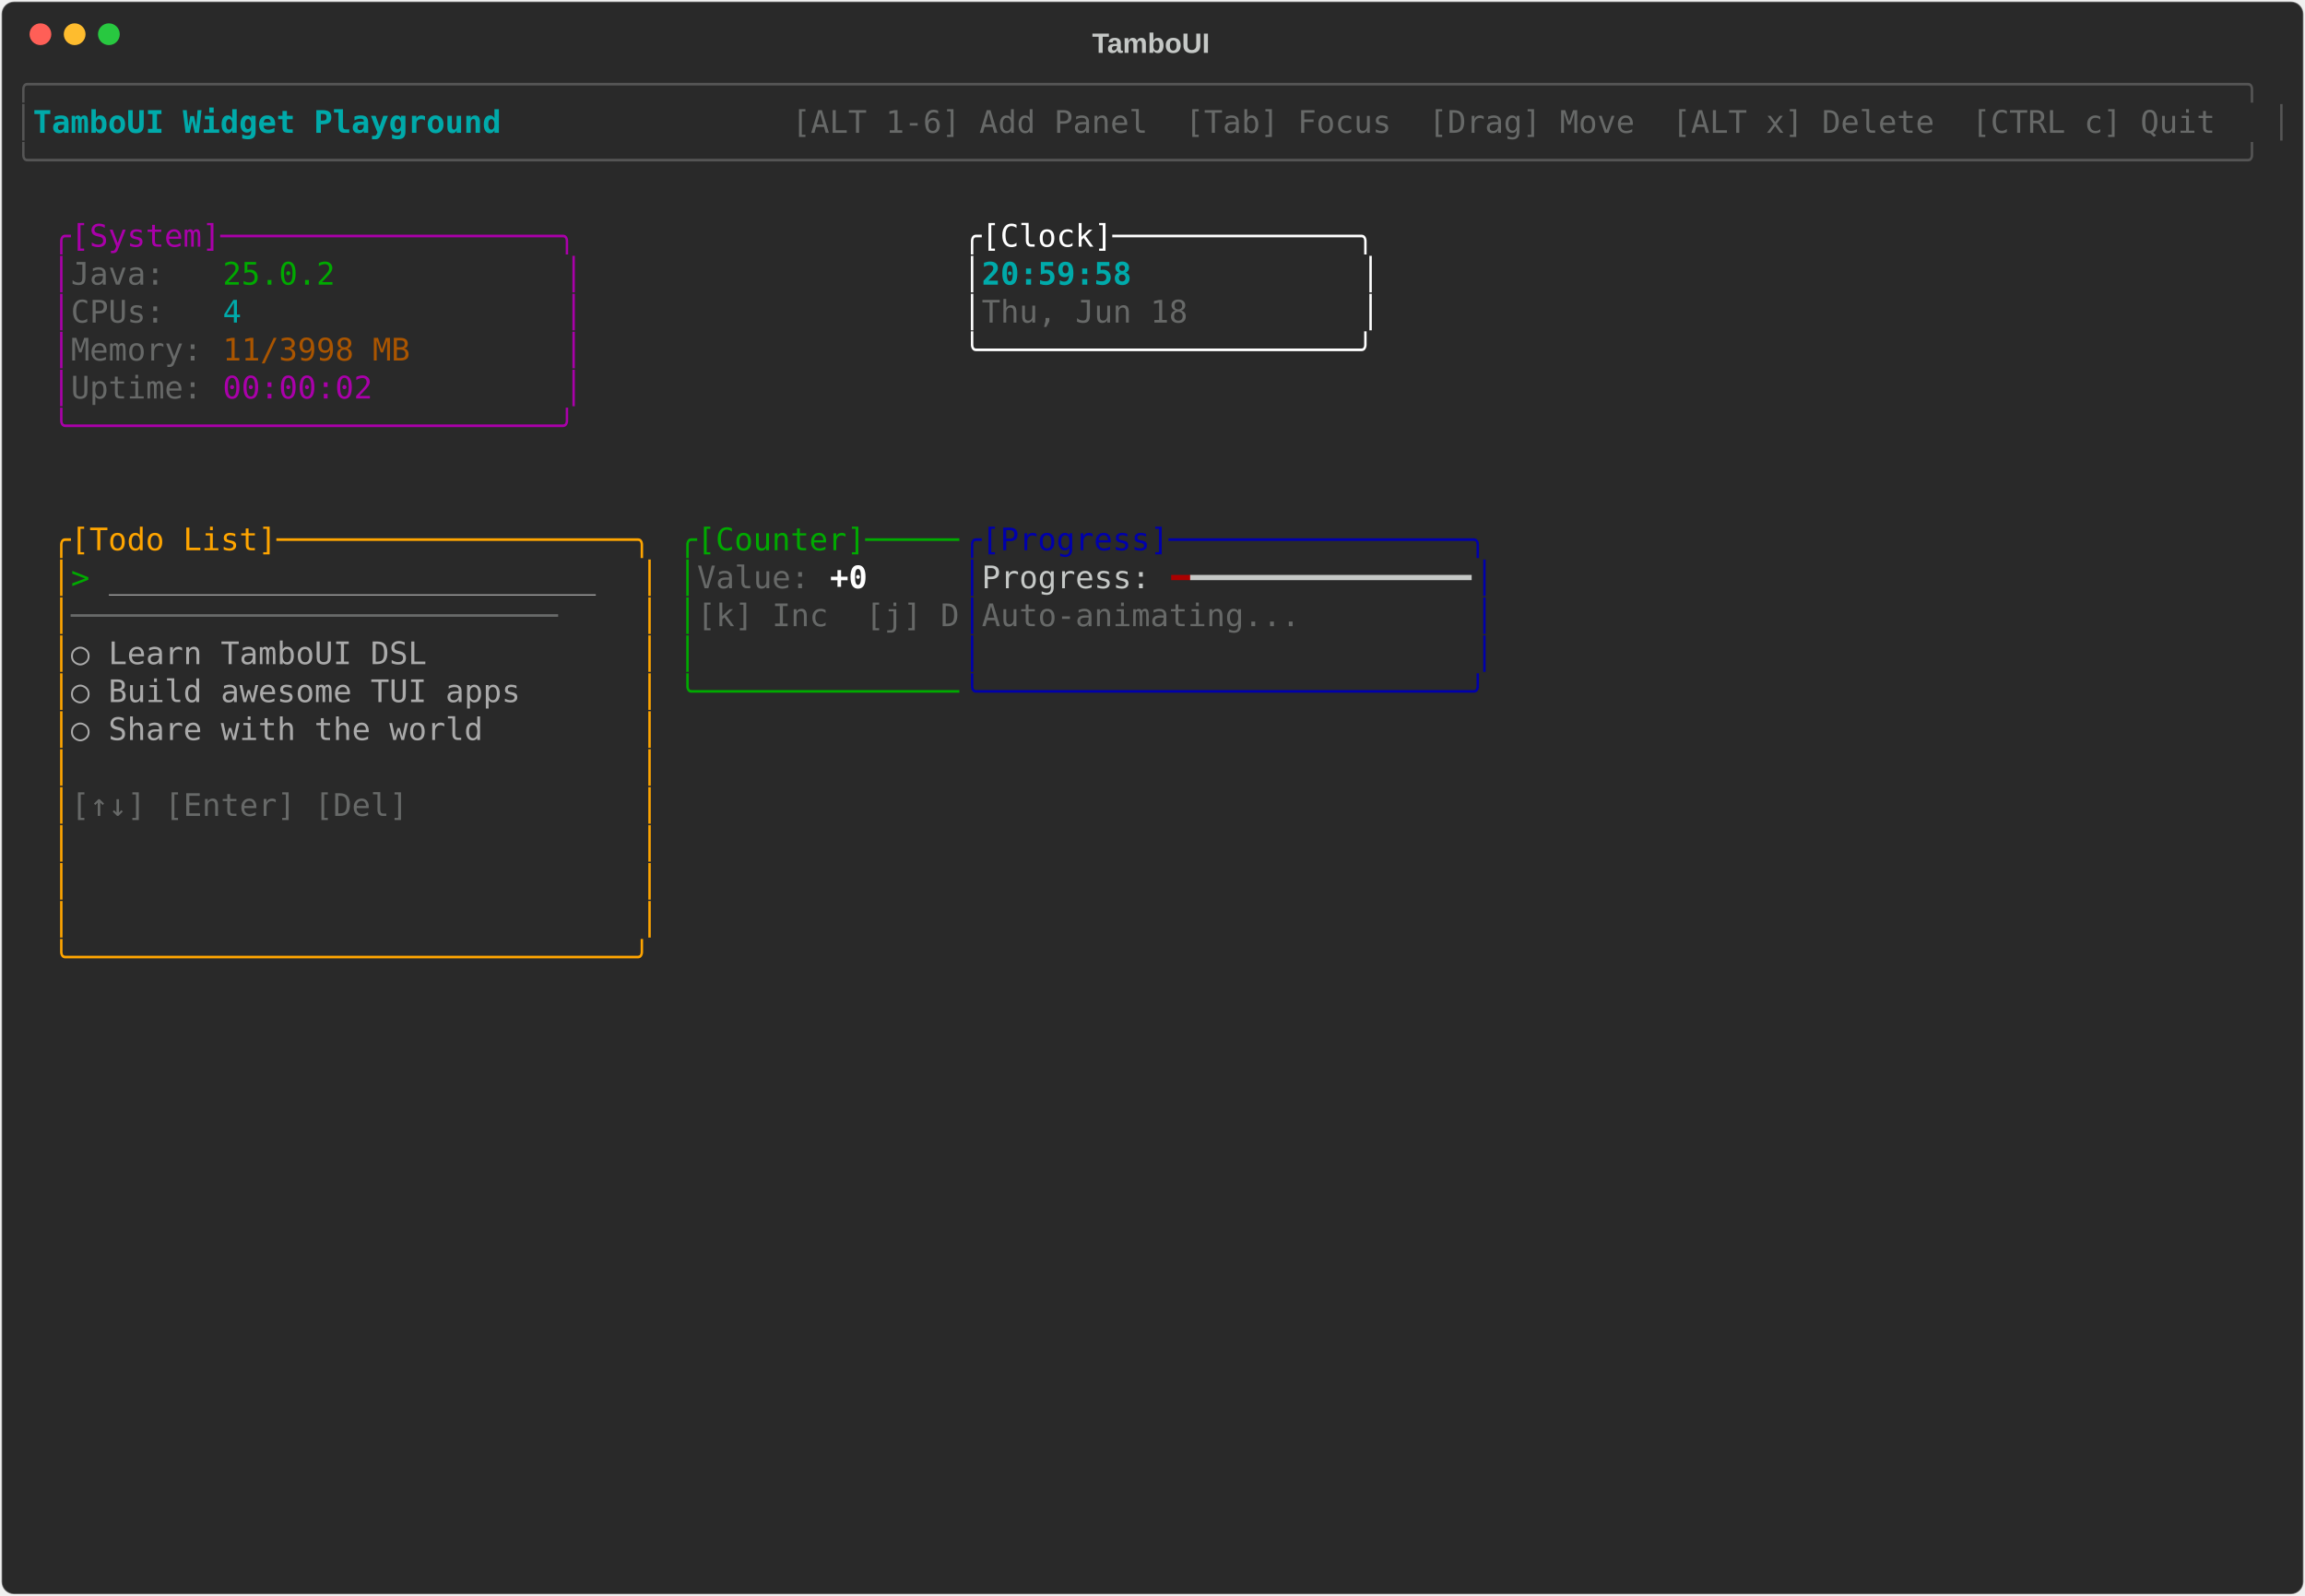
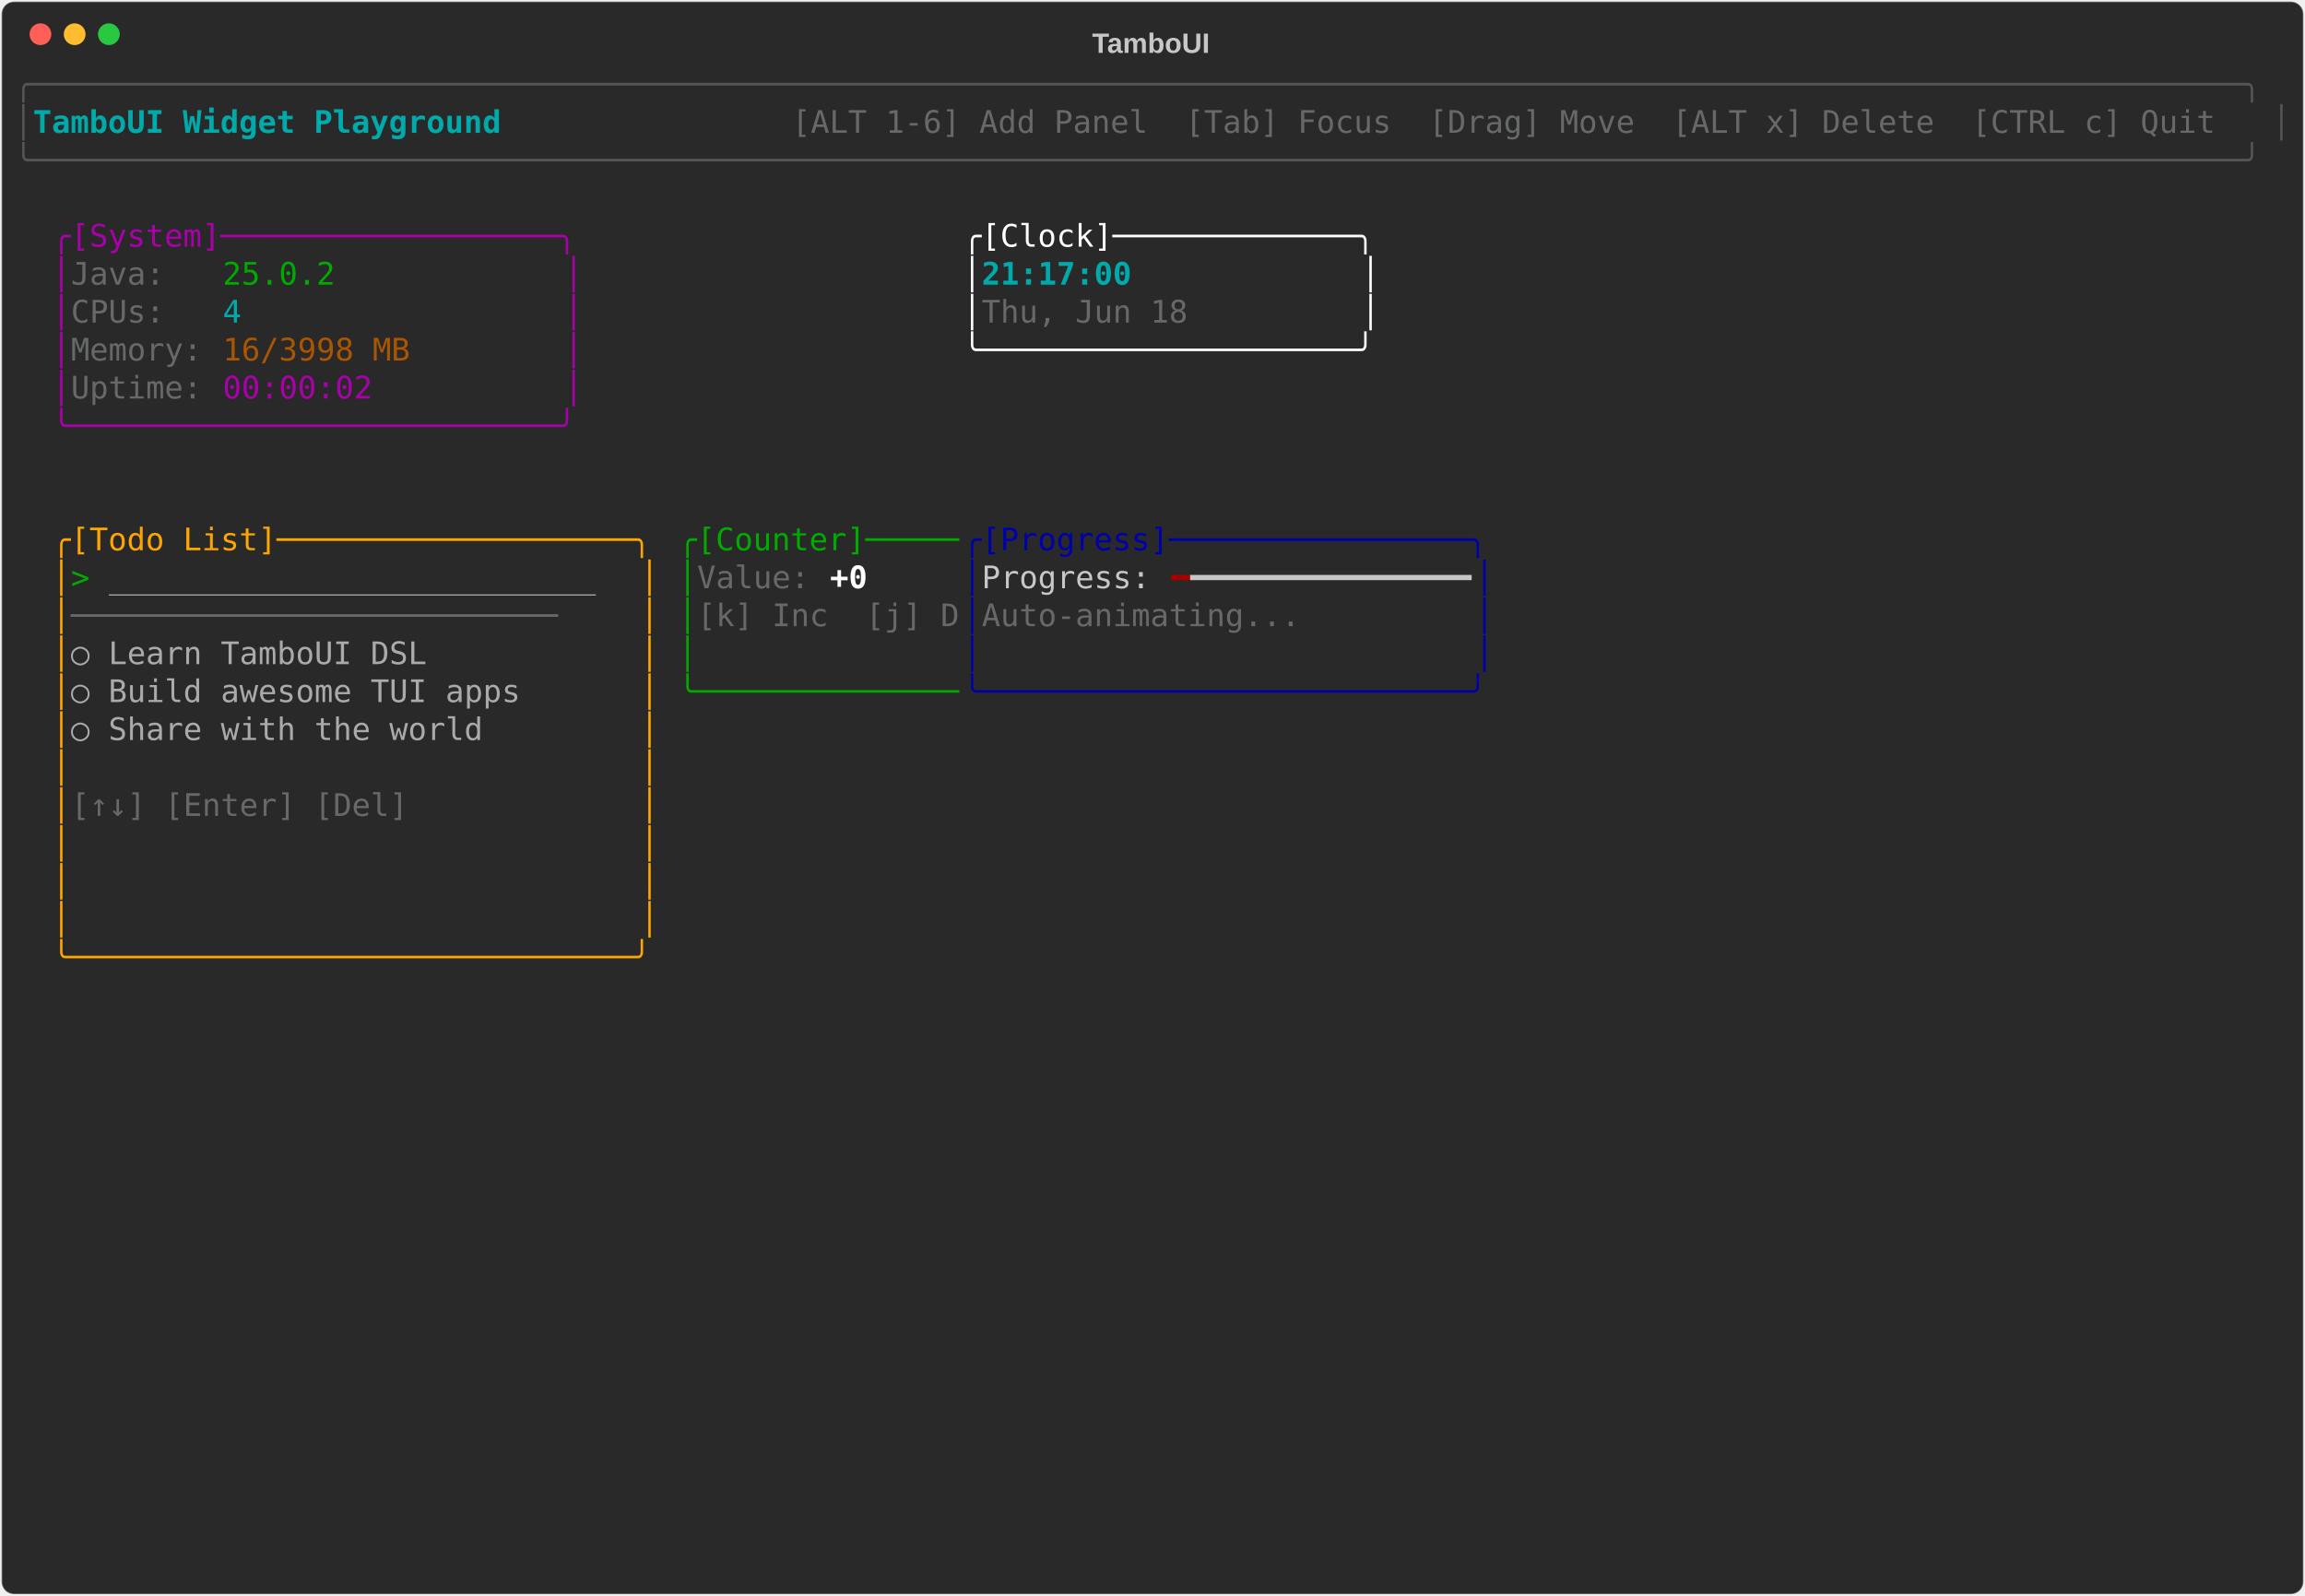
<svg xmlns="http://www.w3.org/2000/svg" class="rich-terminal" viewBox="0 0 1482 1026">
-   <style>    @font-face {        font-family: "Fira Code";        src: local("FiraCode-Regular"),                url("https://cdnjs.cloudflare.com/ajax/libs/firacode/6.2.0/woff2/FiraCode-Regular.woff2") format("woff2"),                url("https://cdnjs.cloudflare.com/ajax/libs/firacode/6.2.0/woff/FiraCode-Regular.woff") format("woff");        font-style: normal;        font-weight: 400;    }    @font-face {        font-family: "Fira Code";        src: local("FiraCode-Bold"),                url("https://cdnjs.cloudflare.com/ajax/libs/firacode/6.2.0/woff2/FiraCode-Bold.woff2") format("woff2"),                url("https://cdnjs.cloudflare.com/ajax/libs/firacode/6.2.0/woff/FiraCode-Bold.woff") format("woff");        font-style: bold;        font-weight: 700;    }    .terminal-2123404322-matrix {        font-family: Fira Code, monospace;        font-size: 20px;        line-height: 24.4px;        font-variant-east-asian: full-width;    }    .terminal-2123404322-title {        font-size: 18px;        font-weight: bold;        font-family: arial;    }    .terminal-2123404322-r1 { fill: #555555 }.terminal-2123404322-r2 { fill: #00aaaa;font-weight: bold }.terminal-2123404322-r3 { fill: #c5c8c6 }.terminal-2123404322-r4 { fill: #676968 }.terminal-2123404322-r5 { fill: #aa00aa }.terminal-2123404322-r6 { fill: #ffffff }.terminal-2123404322-r7 { fill: #00aa00 }.terminal-2123404322-r8 { fill: #00aaaa }.terminal-2123404322-r9 { fill: #aa5500 }.terminal-2123404322-r10 { fill: #ffa500 }.terminal-2123404322-r11 { fill: #0000aa }.terminal-2123404322-r12 { fill: #aaaaaa }.terminal-2123404322-r13 { fill: #ffffff;font-weight: bold }.terminal-2123404322-r14 { fill: #aa0000 }    </style>
+   <style>    @font-face {        font-family: "Fira Code";        src: local("FiraCode-Regular"),                url("https://cdnjs.cloudflare.com/ajax/libs/firacode/6.2.0/woff2/FiraCode-Regular.woff2") format("woff2"),                url("https://cdnjs.cloudflare.com/ajax/libs/firacode/6.2.0/woff/FiraCode-Regular.woff") format("woff");        font-style: normal;        font-weight: 400;    }    @font-face {        font-family: "Fira Code";        src: local("FiraCode-Bold"),                url("https://cdnjs.cloudflare.com/ajax/libs/firacode/6.2.0/woff2/FiraCode-Bold.woff2") format("woff2"),                url("https://cdnjs.cloudflare.com/ajax/libs/firacode/6.2.0/woff/FiraCode-Bold.woff") format("woff");        font-style: bold;        font-weight: 700;    }    .terminal-2533856272-matrix {        font-family: Fira Code, monospace;        font-size: 20px;        line-height: 24.4px;        font-variant-east-asian: full-width;    }    .terminal-2533856272-title {        font-size: 18px;        font-weight: bold;        font-family: arial;    }    .terminal-2533856272-r1 { fill: #555555 }.terminal-2533856272-r2 { fill: #00aaaa;font-weight: bold }.terminal-2533856272-r3 { fill: #c5c8c6 }.terminal-2533856272-r4 { fill: #676968 }.terminal-2533856272-r5 { fill: #aa00aa }.terminal-2533856272-r6 { fill: #ffffff }.terminal-2533856272-r7 { fill: #00aa00 }.terminal-2533856272-r8 { fill: #00aaaa }.terminal-2533856272-r9 { fill: #aa5500 }.terminal-2533856272-r10 { fill: #ffa500 }.terminal-2533856272-r11 { fill: #0000aa }.terminal-2533856272-r12 { fill: #aaaaaa }.terminal-2533856272-r13 { fill: #ffffff;font-weight: bold }.terminal-2533856272-r14 { fill: #aa0000 }    </style>
  <defs>
-     <clipPath id="terminal-2123404322-clip-terminal">
+     <clipPath id="terminal-2533856272-clip-terminal">
      <rect x="0" y="0" width="1463" height="975" />
    </clipPath>
-     <clipPath id="terminal-2123404322-line-0">
+     <clipPath id="terminal-2533856272-line-0">
      <rect x="0" y="1.5" width="1464" height="24.65" />
    </clipPath>
-     <clipPath id="terminal-2123404322-line-1">
+     <clipPath id="terminal-2533856272-line-1">
      <rect x="0" y="25.9" width="1464" height="24.65" />
    </clipPath>
-     <clipPath id="terminal-2123404322-line-2">
+     <clipPath id="terminal-2533856272-line-2">
      <rect x="0" y="50.3" width="1464" height="24.65" />
    </clipPath>
-     <clipPath id="terminal-2123404322-line-3">
+     <clipPath id="terminal-2533856272-line-3">
      <rect x="0" y="74.7" width="1464" height="24.65" />
    </clipPath>
-     <clipPath id="terminal-2123404322-line-4">
+     <clipPath id="terminal-2533856272-line-4">
      <rect x="0" y="99.1" width="1464" height="24.65" />
    </clipPath>
-     <clipPath id="terminal-2123404322-line-5">
+     <clipPath id="terminal-2533856272-line-5">
      <rect x="0" y="123.5" width="1464" height="24.65" />
    </clipPath>
-     <clipPath id="terminal-2123404322-line-6">
+     <clipPath id="terminal-2533856272-line-6">
      <rect x="0" y="147.9" width="1464" height="24.65" />
    </clipPath>
-     <clipPath id="terminal-2123404322-line-7">
+     <clipPath id="terminal-2533856272-line-7">
      <rect x="0" y="172.3" width="1464" height="24.65" />
    </clipPath>
-     <clipPath id="terminal-2123404322-line-8">
+     <clipPath id="terminal-2533856272-line-8">
      <rect x="0" y="196.7" width="1464" height="24.65" />
    </clipPath>
-     <clipPath id="terminal-2123404322-line-9">
+     <clipPath id="terminal-2533856272-line-9">
      <rect x="0" y="221.1" width="1464" height="24.65" />
    </clipPath>
-     <clipPath id="terminal-2123404322-line-10">
+     <clipPath id="terminal-2533856272-line-10">
      <rect x="0" y="245.5" width="1464" height="24.65" />
    </clipPath>
-     <clipPath id="terminal-2123404322-line-11">
+     <clipPath id="terminal-2533856272-line-11">
      <rect x="0" y="269.9" width="1464" height="24.65" />
    </clipPath>
-     <clipPath id="terminal-2123404322-line-12">
+     <clipPath id="terminal-2533856272-line-12">
      <rect x="0" y="294.3" width="1464" height="24.65" />
    </clipPath>
-     <clipPath id="terminal-2123404322-line-13">
+     <clipPath id="terminal-2533856272-line-13">
      <rect x="0" y="318.7" width="1464" height="24.65" />
    </clipPath>
-     <clipPath id="terminal-2123404322-line-14">
+     <clipPath id="terminal-2533856272-line-14">
      <rect x="0" y="343.1" width="1464" height="24.65" />
    </clipPath>
-     <clipPath id="terminal-2123404322-line-15">
+     <clipPath id="terminal-2533856272-line-15">
      <rect x="0" y="367.5" width="1464" height="24.65" />
    </clipPath>
-     <clipPath id="terminal-2123404322-line-16">
+     <clipPath id="terminal-2533856272-line-16">
      <rect x="0" y="391.9" width="1464" height="24.65" />
    </clipPath>
-     <clipPath id="terminal-2123404322-line-17">
+     <clipPath id="terminal-2533856272-line-17">
      <rect x="0" y="416.3" width="1464" height="24.65" />
    </clipPath>
-     <clipPath id="terminal-2123404322-line-18">
+     <clipPath id="terminal-2533856272-line-18">
      <rect x="0" y="440.7" width="1464" height="24.65" />
    </clipPath>
-     <clipPath id="terminal-2123404322-line-19">
+     <clipPath id="terminal-2533856272-line-19">
      <rect x="0" y="465.1" width="1464" height="24.65" />
    </clipPath>
-     <clipPath id="terminal-2123404322-line-20">
+     <clipPath id="terminal-2533856272-line-20">
      <rect x="0" y="489.5" width="1464" height="24.65" />
    </clipPath>
-     <clipPath id="terminal-2123404322-line-21">
+     <clipPath id="terminal-2533856272-line-21">
      <rect x="0" y="513.9" width="1464" height="24.65" />
    </clipPath>
-     <clipPath id="terminal-2123404322-line-22">
+     <clipPath id="terminal-2533856272-line-22">
      <rect x="0" y="538.3" width="1464" height="24.65" />
    </clipPath>
-     <clipPath id="terminal-2123404322-line-23">
+     <clipPath id="terminal-2533856272-line-23">
      <rect x="0" y="562.7" width="1464" height="24.65" />
    </clipPath>
-     <clipPath id="terminal-2123404322-line-24">
+     <clipPath id="terminal-2533856272-line-24">
      <rect x="0" y="587.1" width="1464" height="24.65" />
    </clipPath>
-     <clipPath id="terminal-2123404322-line-25">
+     <clipPath id="terminal-2533856272-line-25">
      <rect x="0" y="611.5" width="1464" height="24.65" />
    </clipPath>
-     <clipPath id="terminal-2123404322-line-26">
+     <clipPath id="terminal-2533856272-line-26">
      <rect x="0" y="635.9" width="1464" height="24.65" />
    </clipPath>
-     <clipPath id="terminal-2123404322-line-27">
+     <clipPath id="terminal-2533856272-line-27">
      <rect x="0" y="660.3" width="1464" height="24.65" />
    </clipPath>
-     <clipPath id="terminal-2123404322-line-28">
+     <clipPath id="terminal-2533856272-line-28">
      <rect x="0" y="684.7" width="1464" height="24.65" />
    </clipPath>
-     <clipPath id="terminal-2123404322-line-29">
+     <clipPath id="terminal-2533856272-line-29">
      <rect x="0" y="709.1" width="1464" height="24.65" />
    </clipPath>
-     <clipPath id="terminal-2123404322-line-30">
+     <clipPath id="terminal-2533856272-line-30">
      <rect x="0" y="733.5" width="1464" height="24.65" />
    </clipPath>
-     <clipPath id="terminal-2123404322-line-31">
+     <clipPath id="terminal-2533856272-line-31">
      <rect x="0" y="757.9" width="1464" height="24.65" />
    </clipPath>
-     <clipPath id="terminal-2123404322-line-32">
+     <clipPath id="terminal-2533856272-line-32">
      <rect x="0" y="782.3" width="1464" height="24.65" />
    </clipPath>
-     <clipPath id="terminal-2123404322-line-33">
+     <clipPath id="terminal-2533856272-line-33">
      <rect x="0" y="806.7" width="1464" height="24.65" />
    </clipPath>
-     <clipPath id="terminal-2123404322-line-34">
+     <clipPath id="terminal-2533856272-line-34">
      <rect x="0" y="831.1" width="1464" height="24.65" />
    </clipPath>
-     <clipPath id="terminal-2123404322-line-35">
+     <clipPath id="terminal-2533856272-line-35">
      <rect x="0" y="855.5" width="1464" height="24.65" />
    </clipPath>
-     <clipPath id="terminal-2123404322-line-36">
+     <clipPath id="terminal-2533856272-line-36">
      <rect x="0" y="879.9" width="1464" height="24.65" />
    </clipPath>
-     <clipPath id="terminal-2123404322-line-37">
+     <clipPath id="terminal-2533856272-line-37">
      <rect x="0" y="904.3" width="1464" height="24.65" />
    </clipPath>
-     <clipPath id="terminal-2123404322-line-38">
+     <clipPath id="terminal-2533856272-line-38">
      <rect x="0" y="928.7" width="1464" height="24.65" />
    </clipPath>
-     <clipPath id="terminal-2123404322-line-39">
+     <clipPath id="terminal-2533856272-line-39">
      <rect x="0" y="953.1" width="1464" height="24.65" />
    </clipPath>
  </defs>
  <rect fill="#292929" stroke="rgba(255,255,255,0.35)" stroke-width="1" x="1" y="1" width="1480" height="1024" rx="8" />
-   <text class="terminal-2123404322-title" fill="#c5c8c6" text-anchor="middle" x="740" y="34">TamboUI</text>
+   <text class="terminal-2533856272-title" fill="#c5c8c6" text-anchor="middle" x="740" y="34">TamboUI</text>
  <g transform="translate(26,22)">
    <circle cx="0" cy="0" r="7" fill="#ff5f57" />
    <circle cx="22" cy="0" r="7" fill="#febc2e" />
    <circle cx="44" cy="0" r="7" fill="#28c840" />
  </g>
-   <g transform="translate(9, 41)" clip-path="url(#terminal-2123404322-clip-terminal)">
-     <g class="terminal-2123404322-matrix">
-       <text class="terminal-2123404322-r1" x="0" y="20" textLength="1464" clip-path="url(#terminal-2123404322-line-0)">╭──────────────────────────────────────────────────────────────────────────────────────────────────────────────────────╮</text>
-       <text class="terminal-2123404322-r1" x="0" y="44.4" textLength="12.2" clip-path="url(#terminal-2123404322-line-1)">│</text>
-       <text class="terminal-2123404322-r2" x="12.2" y="44.4" textLength="329.4" clip-path="url(#terminal-2123404322-line-1)"> TamboUI Widget Playground </text>
-       <text class="terminal-2123404322-r4" x="500.2" y="44.4" textLength="951.6" clip-path="url(#terminal-2123404322-line-1)"> [ALT 1-6] Add Panel  [Tab] Focus  [Drag] Move  [ALT x] Delete  [CTRL c] Quit </text>
-       <text class="terminal-2123404322-r1" x="1451.8" y="44.4" textLength="12.2" clip-path="url(#terminal-2123404322-line-1)">│</text>
-       <text class="terminal-2123404322-r1" x="0" y="68.8" textLength="1464" clip-path="url(#terminal-2123404322-line-2)">╰──────────────────────────────────────────────────────────────────────────────────────────────────────────────────────╯</text>
-       <text class="terminal-2123404322-r5" x="24.4" y="117.6" textLength="341.6" clip-path="url(#terminal-2123404322-line-4)">╭[System]──────────────────╮</text>
-       <text class="terminal-2123404322-r6" x="610" y="117.6" textLength="268.4" clip-path="url(#terminal-2123404322-line-4)">╭[Clock]─────────────╮</text>
-       <text class="terminal-2123404322-r5" x="24.4" y="142" textLength="12.2" clip-path="url(#terminal-2123404322-line-5)">│</text>
-       <text class="terminal-2123404322-r4" x="36.6" y="142" textLength="97.6" clip-path="url(#terminal-2123404322-line-5)">Java:   </text>
-       <text class="terminal-2123404322-r7" x="134.2" y="142" textLength="73.2" clip-path="url(#terminal-2123404322-line-5)">25.0.2</text>
-       <text class="terminal-2123404322-r5" x="353.8" y="142" textLength="12.2" clip-path="url(#terminal-2123404322-line-5)">│</text>
-       <text class="terminal-2123404322-r6" x="610" y="142" textLength="12.2" clip-path="url(#terminal-2123404322-line-5)">│</text>
-       <text class="terminal-2123404322-r2" x="622.2" y="142" textLength="244" clip-path="url(#terminal-2123404322-line-5)">20:59:58            </text>
-       <text class="terminal-2123404322-r6" x="866.2" y="142" textLength="12.2" clip-path="url(#terminal-2123404322-line-5)">│</text>
-       <text class="terminal-2123404322-r5" x="24.4" y="166.4" textLength="12.2" clip-path="url(#terminal-2123404322-line-6)">│</text>
-       <text class="terminal-2123404322-r4" x="36.6" y="166.4" textLength="97.6" clip-path="url(#terminal-2123404322-line-6)">CPUs:   </text>
-       <text class="terminal-2123404322-r8" x="134.2" y="166.4" textLength="12.2" clip-path="url(#terminal-2123404322-line-6)">4</text>
-       <text class="terminal-2123404322-r5" x="353.8" y="166.4" textLength="12.2" clip-path="url(#terminal-2123404322-line-6)">│</text>
-       <text class="terminal-2123404322-r6" x="610" y="166.4" textLength="12.2" clip-path="url(#terminal-2123404322-line-6)">│</text>
-       <text class="terminal-2123404322-r4" x="622.2" y="166.4" textLength="244" clip-path="url(#terminal-2123404322-line-6)">Thu, Jun 18         </text>
-       <text class="terminal-2123404322-r6" x="866.2" y="166.4" textLength="12.2" clip-path="url(#terminal-2123404322-line-6)">│</text>
-       <text class="terminal-2123404322-r5" x="24.4" y="190.8" textLength="12.2" clip-path="url(#terminal-2123404322-line-7)">│</text>
-       <text class="terminal-2123404322-r4" x="36.6" y="190.8" textLength="97.6" clip-path="url(#terminal-2123404322-line-7)">Memory: </text>
-       <text class="terminal-2123404322-r9" x="134.2" y="190.8" textLength="122" clip-path="url(#terminal-2123404322-line-7)">11/3998 MB</text>
-       <text class="terminal-2123404322-r5" x="353.8" y="190.8" textLength="12.2" clip-path="url(#terminal-2123404322-line-7)">│</text>
-       <text class="terminal-2123404322-r6" x="610" y="190.8" textLength="268.4" clip-path="url(#terminal-2123404322-line-7)">╰────────────────────╯</text>
-       <text class="terminal-2123404322-r5" x="24.4" y="215.2" textLength="12.2" clip-path="url(#terminal-2123404322-line-8)">│</text>
-       <text class="terminal-2123404322-r4" x="36.6" y="215.2" textLength="97.6" clip-path="url(#terminal-2123404322-line-8)">Uptime: </text>
-       <text class="terminal-2123404322-r5" x="134.2" y="215.2" textLength="97.6" clip-path="url(#terminal-2123404322-line-8)">00:00:02</text>
-       <text class="terminal-2123404322-r5" x="353.8" y="215.2" textLength="12.2" clip-path="url(#terminal-2123404322-line-8)">│</text>
-       <text class="terminal-2123404322-r5" x="24.4" y="239.6" textLength="341.6" clip-path="url(#terminal-2123404322-line-9)">╰──────────────────────────╯</text>
-       <text class="terminal-2123404322-r10" x="24.4" y="312.8" textLength="390.4" clip-path="url(#terminal-2123404322-line-12)">╭[Todo List]───────────────────╮</text>
-       <text class="terminal-2123404322-r7" x="427" y="312.8" textLength="183" clip-path="url(#terminal-2123404322-line-12)">╭[Counter]─────</text>
-       <text class="terminal-2123404322-r11" x="610" y="312.8" textLength="341.6" clip-path="url(#terminal-2123404322-line-12)">╭[Progress]────────────────╮</text>
-       <text class="terminal-2123404322-r10" x="24.4" y="337.2" textLength="12.2" clip-path="url(#terminal-2123404322-line-13)">│</text>
-       <text class="terminal-2123404322-r7" x="36.6" y="337.2" textLength="24.4" clip-path="url(#terminal-2123404322-line-13)">&gt; </text>
-       <text class="terminal-2123404322-r12" x="61" y="337.2" textLength="317.2" clip-path="url(#terminal-2123404322-line-13)">__________________________</text>
-       <text class="terminal-2123404322-r10" x="402.6" y="337.2" textLength="12.2" clip-path="url(#terminal-2123404322-line-13)">│</text>
-       <text class="terminal-2123404322-r7" x="427" y="337.2" textLength="12.2" clip-path="url(#terminal-2123404322-line-13)">│</text>
-       <text class="terminal-2123404322-r4" x="439.2" y="337.2" textLength="85.4" clip-path="url(#terminal-2123404322-line-13)">Value: </text>
-       <text class="terminal-2123404322-r13" x="524.6" y="337.2" textLength="24.4" clip-path="url(#terminal-2123404322-line-13)">+0</text>
-       <text class="terminal-2123404322-r11" x="610" y="337.2" textLength="12.2" clip-path="url(#terminal-2123404322-line-13)">│</text>
-       <text class="terminal-2123404322-r3" x="622.2" y="337.2" textLength="122" clip-path="url(#terminal-2123404322-line-13)">Progress: </text>
-       <text class="terminal-2123404322-r14" x="744.2" y="337.2" textLength="12.2" clip-path="url(#terminal-2123404322-line-13)">━</text>
-       <text class="terminal-2123404322-r3" x="756.4" y="337.2" textLength="183" clip-path="url(#terminal-2123404322-line-13)">━━━━━━━━━━━━━━━</text>
-       <text class="terminal-2123404322-r11" x="939.4" y="337.2" textLength="12.2" clip-path="url(#terminal-2123404322-line-13)">│</text>
-       <text class="terminal-2123404322-r10" x="24.4" y="361.6" textLength="12.2" clip-path="url(#terminal-2123404322-line-14)">│</text>
-       <text class="terminal-2123404322-r4" x="36.6" y="361.6" textLength="366" clip-path="url(#terminal-2123404322-line-14)">──────────────────────────    </text>
-       <text class="terminal-2123404322-r10" x="402.6" y="361.6" textLength="12.2" clip-path="url(#terminal-2123404322-line-14)">│</text>
-       <text class="terminal-2123404322-r7" x="427" y="361.6" textLength="12.2" clip-path="url(#terminal-2123404322-line-14)">│</text>
-       <text class="terminal-2123404322-r4" x="439.2" y="361.6" textLength="170.8" clip-path="url(#terminal-2123404322-line-14)">[k] Inc  [j] D</text>
-       <text class="terminal-2123404322-r11" x="610" y="361.6" textLength="12.2" clip-path="url(#terminal-2123404322-line-14)">│</text>
-       <text class="terminal-2123404322-r4" x="622.2" y="361.6" textLength="317.2" clip-path="url(#terminal-2123404322-line-14)">Auto-animating...         </text>
-       <text class="terminal-2123404322-r11" x="939.4" y="361.6" textLength="12.2" clip-path="url(#terminal-2123404322-line-14)">│</text>
-       <text class="terminal-2123404322-r10" x="24.4" y="386" textLength="12.2" clip-path="url(#terminal-2123404322-line-15)">│</text>
-       <text class="terminal-2123404322-r12" x="36.6" y="386" textLength="366" clip-path="url(#terminal-2123404322-line-15)">  ○ Learn TamboUI DSL         </text>
-       <text class="terminal-2123404322-r10" x="402.6" y="386" textLength="12.2" clip-path="url(#terminal-2123404322-line-15)">│</text>
-       <text class="terminal-2123404322-r7" x="427" y="386" textLength="12.2" clip-path="url(#terminal-2123404322-line-15)">│</text>
-       <text class="terminal-2123404322-r11" x="610" y="386" textLength="12.2" clip-path="url(#terminal-2123404322-line-15)">│</text>
-       <text class="terminal-2123404322-r11" x="939.4" y="386" textLength="12.2" clip-path="url(#terminal-2123404322-line-15)">│</text>
-       <text class="terminal-2123404322-r10" x="24.4" y="410.4" textLength="12.2" clip-path="url(#terminal-2123404322-line-16)">│</text>
-       <text class="terminal-2123404322-r12" x="36.6" y="410.4" textLength="366" clip-path="url(#terminal-2123404322-line-16)">  ○ Build awesome TUI apps    </text>
-       <text class="terminal-2123404322-r10" x="402.6" y="410.4" textLength="12.2" clip-path="url(#terminal-2123404322-line-16)">│</text>
-       <text class="terminal-2123404322-r7" x="427" y="410.4" textLength="183" clip-path="url(#terminal-2123404322-line-16)">╰──────────────</text>
-       <text class="terminal-2123404322-r11" x="610" y="410.4" textLength="341.6" clip-path="url(#terminal-2123404322-line-16)">╰──────────────────────────╯</text>
-       <text class="terminal-2123404322-r10" x="24.4" y="434.8" textLength="12.2" clip-path="url(#terminal-2123404322-line-17)">│</text>
-       <text class="terminal-2123404322-r12" x="36.6" y="434.8" textLength="366" clip-path="url(#terminal-2123404322-line-17)">  ○ Share with the world      </text>
-       <text class="terminal-2123404322-r10" x="402.6" y="434.8" textLength="12.2" clip-path="url(#terminal-2123404322-line-17)">│</text>
-       <text class="terminal-2123404322-r10" x="24.4" y="459.2" textLength="12.2" clip-path="url(#terminal-2123404322-line-18)">│</text>
-       <text class="terminal-2123404322-r10" x="402.6" y="459.2" textLength="12.2" clip-path="url(#terminal-2123404322-line-18)">│</text>
-       <text class="terminal-2123404322-r10" x="24.4" y="483.6" textLength="12.2" clip-path="url(#terminal-2123404322-line-19)">│</text>
-       <text class="terminal-2123404322-r4" x="36.6" y="483.6" textLength="366" clip-path="url(#terminal-2123404322-line-19)">[↑↓] [Enter] [Del]            </text>
-       <text class="terminal-2123404322-r10" x="402.6" y="483.6" textLength="12.2" clip-path="url(#terminal-2123404322-line-19)">│</text>
-       <text class="terminal-2123404322-r10" x="24.4" y="508" textLength="12.2" clip-path="url(#terminal-2123404322-line-20)">│</text>
-       <text class="terminal-2123404322-r10" x="402.6" y="508" textLength="12.2" clip-path="url(#terminal-2123404322-line-20)">│</text>
-       <text class="terminal-2123404322-r10" x="24.4" y="532.4" textLength="12.2" clip-path="url(#terminal-2123404322-line-21)">│</text>
-       <text class="terminal-2123404322-r10" x="402.6" y="532.4" textLength="12.2" clip-path="url(#terminal-2123404322-line-21)">│</text>
-       <text class="terminal-2123404322-r10" x="24.4" y="556.8" textLength="12.2" clip-path="url(#terminal-2123404322-line-22)">│</text>
-       <text class="terminal-2123404322-r10" x="402.6" y="556.8" textLength="12.2" clip-path="url(#terminal-2123404322-line-22)">│</text>
-       <text class="terminal-2123404322-r10" x="24.4" y="581.2" textLength="390.4" clip-path="url(#terminal-2123404322-line-23)">╰──────────────────────────────╯</text>
+   <g transform="translate(9, 41)" clip-path="url(#terminal-2533856272-clip-terminal)">
+     <g class="terminal-2533856272-matrix">
+       <text class="terminal-2533856272-r1" x="0" y="20" textLength="1464" clip-path="url(#terminal-2533856272-line-0)">╭──────────────────────────────────────────────────────────────────────────────────────────────────────────────────────╮</text>
+       <text class="terminal-2533856272-r1" x="0" y="44.4" textLength="12.2" clip-path="url(#terminal-2533856272-line-1)">│</text>
+       <text class="terminal-2533856272-r2" x="12.2" y="44.4" textLength="329.4" clip-path="url(#terminal-2533856272-line-1)"> TamboUI Widget Playground </text>
+       <text class="terminal-2533856272-r4" x="500.2" y="44.4" textLength="951.6" clip-path="url(#terminal-2533856272-line-1)"> [ALT 1-6] Add Panel  [Tab] Focus  [Drag] Move  [ALT x] Delete  [CTRL c] Quit </text>
+       <text class="terminal-2533856272-r1" x="1451.8" y="44.4" textLength="12.2" clip-path="url(#terminal-2533856272-line-1)">│</text>
+       <text class="terminal-2533856272-r1" x="0" y="68.8" textLength="1464" clip-path="url(#terminal-2533856272-line-2)">╰──────────────────────────────────────────────────────────────────────────────────────────────────────────────────────╯</text>
+       <text class="terminal-2533856272-r5" x="24.4" y="117.6" textLength="341.6" clip-path="url(#terminal-2533856272-line-4)">╭[System]──────────────────╮</text>
+       <text class="terminal-2533856272-r6" x="610" y="117.6" textLength="268.4" clip-path="url(#terminal-2533856272-line-4)">╭[Clock]─────────────╮</text>
+       <text class="terminal-2533856272-r5" x="24.4" y="142" textLength="12.2" clip-path="url(#terminal-2533856272-line-5)">│</text>
+       <text class="terminal-2533856272-r4" x="36.6" y="142" textLength="97.6" clip-path="url(#terminal-2533856272-line-5)">Java:   </text>
+       <text class="terminal-2533856272-r7" x="134.2" y="142" textLength="73.2" clip-path="url(#terminal-2533856272-line-5)">25.0.2</text>
+       <text class="terminal-2533856272-r5" x="353.8" y="142" textLength="12.2" clip-path="url(#terminal-2533856272-line-5)">│</text>
+       <text class="terminal-2533856272-r6" x="610" y="142" textLength="12.2" clip-path="url(#terminal-2533856272-line-5)">│</text>
+       <text class="terminal-2533856272-r2" x="622.2" y="142" textLength="244" clip-path="url(#terminal-2533856272-line-5)">21:17:00            </text>
+       <text class="terminal-2533856272-r6" x="866.2" y="142" textLength="12.2" clip-path="url(#terminal-2533856272-line-5)">│</text>
+       <text class="terminal-2533856272-r5" x="24.4" y="166.4" textLength="12.2" clip-path="url(#terminal-2533856272-line-6)">│</text>
+       <text class="terminal-2533856272-r4" x="36.6" y="166.4" textLength="97.6" clip-path="url(#terminal-2533856272-line-6)">CPUs:   </text>
+       <text class="terminal-2533856272-r8" x="134.2" y="166.4" textLength="12.2" clip-path="url(#terminal-2533856272-line-6)">4</text>
+       <text class="terminal-2533856272-r5" x="353.8" y="166.4" textLength="12.2" clip-path="url(#terminal-2533856272-line-6)">│</text>
+       <text class="terminal-2533856272-r6" x="610" y="166.4" textLength="12.2" clip-path="url(#terminal-2533856272-line-6)">│</text>
+       <text class="terminal-2533856272-r4" x="622.2" y="166.4" textLength="244" clip-path="url(#terminal-2533856272-line-6)">Thu, Jun 18         </text>
+       <text class="terminal-2533856272-r6" x="866.2" y="166.4" textLength="12.2" clip-path="url(#terminal-2533856272-line-6)">│</text>
+       <text class="terminal-2533856272-r5" x="24.4" y="190.8" textLength="12.2" clip-path="url(#terminal-2533856272-line-7)">│</text>
+       <text class="terminal-2533856272-r4" x="36.6" y="190.8" textLength="97.6" clip-path="url(#terminal-2533856272-line-7)">Memory: </text>
+       <text class="terminal-2533856272-r9" x="134.2" y="190.8" textLength="122" clip-path="url(#terminal-2533856272-line-7)">16/3998 MB</text>
+       <text class="terminal-2533856272-r5" x="353.8" y="190.8" textLength="12.2" clip-path="url(#terminal-2533856272-line-7)">│</text>
+       <text class="terminal-2533856272-r6" x="610" y="190.8" textLength="268.4" clip-path="url(#terminal-2533856272-line-7)">╰────────────────────╯</text>
+       <text class="terminal-2533856272-r5" x="24.4" y="215.2" textLength="12.2" clip-path="url(#terminal-2533856272-line-8)">│</text>
+       <text class="terminal-2533856272-r4" x="36.6" y="215.2" textLength="97.6" clip-path="url(#terminal-2533856272-line-8)">Uptime: </text>
+       <text class="terminal-2533856272-r5" x="134.2" y="215.2" textLength="97.6" clip-path="url(#terminal-2533856272-line-8)">00:00:02</text>
+       <text class="terminal-2533856272-r5" x="353.8" y="215.2" textLength="12.2" clip-path="url(#terminal-2533856272-line-8)">│</text>
+       <text class="terminal-2533856272-r5" x="24.4" y="239.6" textLength="341.6" clip-path="url(#terminal-2533856272-line-9)">╰──────────────────────────╯</text>
+       <text class="terminal-2533856272-r10" x="24.4" y="312.8" textLength="390.4" clip-path="url(#terminal-2533856272-line-12)">╭[Todo List]───────────────────╮</text>
+       <text class="terminal-2533856272-r7" x="427" y="312.8" textLength="183" clip-path="url(#terminal-2533856272-line-12)">╭[Counter]─────</text>
+       <text class="terminal-2533856272-r11" x="610" y="312.8" textLength="341.6" clip-path="url(#terminal-2533856272-line-12)">╭[Progress]────────────────╮</text>
+       <text class="terminal-2533856272-r10" x="24.4" y="337.2" textLength="12.2" clip-path="url(#terminal-2533856272-line-13)">│</text>
+       <text class="terminal-2533856272-r7" x="36.6" y="337.2" textLength="24.4" clip-path="url(#terminal-2533856272-line-13)">&gt; </text>
+       <text class="terminal-2533856272-r12" x="61" y="337.2" textLength="317.2" clip-path="url(#terminal-2533856272-line-13)">__________________________</text>
+       <text class="terminal-2533856272-r10" x="402.6" y="337.2" textLength="12.2" clip-path="url(#terminal-2533856272-line-13)">│</text>
+       <text class="terminal-2533856272-r7" x="427" y="337.2" textLength="12.2" clip-path="url(#terminal-2533856272-line-13)">│</text>
+       <text class="terminal-2533856272-r4" x="439.2" y="337.2" textLength="85.4" clip-path="url(#terminal-2533856272-line-13)">Value: </text>
+       <text class="terminal-2533856272-r13" x="524.6" y="337.2" textLength="24.4" clip-path="url(#terminal-2533856272-line-13)">+0</text>
+       <text class="terminal-2533856272-r11" x="610" y="337.2" textLength="12.2" clip-path="url(#terminal-2533856272-line-13)">│</text>
+       <text class="terminal-2533856272-r3" x="622.2" y="337.2" textLength="122" clip-path="url(#terminal-2533856272-line-13)">Progress: </text>
+       <text class="terminal-2533856272-r14" x="744.2" y="337.2" textLength="12.2" clip-path="url(#terminal-2533856272-line-13)">━</text>
+       <text class="terminal-2533856272-r3" x="756.4" y="337.2" textLength="183" clip-path="url(#terminal-2533856272-line-13)">━━━━━━━━━━━━━━━</text>
+       <text class="terminal-2533856272-r11" x="939.4" y="337.2" textLength="12.2" clip-path="url(#terminal-2533856272-line-13)">│</text>
+       <text class="terminal-2533856272-r10" x="24.4" y="361.6" textLength="12.2" clip-path="url(#terminal-2533856272-line-14)">│</text>
+       <text class="terminal-2533856272-r4" x="36.6" y="361.6" textLength="366" clip-path="url(#terminal-2533856272-line-14)">──────────────────────────    </text>
+       <text class="terminal-2533856272-r10" x="402.6" y="361.6" textLength="12.2" clip-path="url(#terminal-2533856272-line-14)">│</text>
+       <text class="terminal-2533856272-r7" x="427" y="361.6" textLength="12.2" clip-path="url(#terminal-2533856272-line-14)">│</text>
+       <text class="terminal-2533856272-r4" x="439.2" y="361.6" textLength="170.8" clip-path="url(#terminal-2533856272-line-14)">[k] Inc  [j] D</text>
+       <text class="terminal-2533856272-r11" x="610" y="361.6" textLength="12.2" clip-path="url(#terminal-2533856272-line-14)">│</text>
+       <text class="terminal-2533856272-r4" x="622.2" y="361.6" textLength="317.2" clip-path="url(#terminal-2533856272-line-14)">Auto-animating...         </text>
+       <text class="terminal-2533856272-r11" x="939.4" y="361.6" textLength="12.2" clip-path="url(#terminal-2533856272-line-14)">│</text>
+       <text class="terminal-2533856272-r10" x="24.4" y="386" textLength="12.2" clip-path="url(#terminal-2533856272-line-15)">│</text>
+       <text class="terminal-2533856272-r12" x="36.6" y="386" textLength="366" clip-path="url(#terminal-2533856272-line-15)">  ○ Learn TamboUI DSL         </text>
+       <text class="terminal-2533856272-r10" x="402.6" y="386" textLength="12.2" clip-path="url(#terminal-2533856272-line-15)">│</text>
+       <text class="terminal-2533856272-r7" x="427" y="386" textLength="12.2" clip-path="url(#terminal-2533856272-line-15)">│</text>
+       <text class="terminal-2533856272-r11" x="610" y="386" textLength="12.2" clip-path="url(#terminal-2533856272-line-15)">│</text>
+       <text class="terminal-2533856272-r11" x="939.4" y="386" textLength="12.2" clip-path="url(#terminal-2533856272-line-15)">│</text>
+       <text class="terminal-2533856272-r10" x="24.4" y="410.4" textLength="12.2" clip-path="url(#terminal-2533856272-line-16)">│</text>
+       <text class="terminal-2533856272-r12" x="36.6" y="410.4" textLength="366" clip-path="url(#terminal-2533856272-line-16)">  ○ Build awesome TUI apps    </text>
+       <text class="terminal-2533856272-r10" x="402.6" y="410.4" textLength="12.2" clip-path="url(#terminal-2533856272-line-16)">│</text>
+       <text class="terminal-2533856272-r7" x="427" y="410.4" textLength="183" clip-path="url(#terminal-2533856272-line-16)">╰──────────────</text>
+       <text class="terminal-2533856272-r11" x="610" y="410.4" textLength="341.6" clip-path="url(#terminal-2533856272-line-16)">╰──────────────────────────╯</text>
+       <text class="terminal-2533856272-r10" x="24.4" y="434.8" textLength="12.2" clip-path="url(#terminal-2533856272-line-17)">│</text>
+       <text class="terminal-2533856272-r12" x="36.6" y="434.8" textLength="366" clip-path="url(#terminal-2533856272-line-17)">  ○ Share with the world      </text>
+       <text class="terminal-2533856272-r10" x="402.6" y="434.8" textLength="12.2" clip-path="url(#terminal-2533856272-line-17)">│</text>
+       <text class="terminal-2533856272-r10" x="24.4" y="459.2" textLength="12.2" clip-path="url(#terminal-2533856272-line-18)">│</text>
+       <text class="terminal-2533856272-r10" x="402.6" y="459.2" textLength="12.2" clip-path="url(#terminal-2533856272-line-18)">│</text>
+       <text class="terminal-2533856272-r10" x="24.4" y="483.6" textLength="12.2" clip-path="url(#terminal-2533856272-line-19)">│</text>
+       <text class="terminal-2533856272-r4" x="36.6" y="483.6" textLength="366" clip-path="url(#terminal-2533856272-line-19)">[↑↓] [Enter] [Del]            </text>
+       <text class="terminal-2533856272-r10" x="402.6" y="483.6" textLength="12.2" clip-path="url(#terminal-2533856272-line-19)">│</text>
+       <text class="terminal-2533856272-r10" x="24.4" y="508" textLength="12.2" clip-path="url(#terminal-2533856272-line-20)">│</text>
+       <text class="terminal-2533856272-r10" x="402.6" y="508" textLength="12.2" clip-path="url(#terminal-2533856272-line-20)">│</text>
+       <text class="terminal-2533856272-r10" x="24.4" y="532.4" textLength="12.2" clip-path="url(#terminal-2533856272-line-21)">│</text>
+       <text class="terminal-2533856272-r10" x="402.6" y="532.4" textLength="12.2" clip-path="url(#terminal-2533856272-line-21)">│</text>
+       <text class="terminal-2533856272-r10" x="24.4" y="556.8" textLength="12.2" clip-path="url(#terminal-2533856272-line-22)">│</text>
+       <text class="terminal-2533856272-r10" x="402.6" y="556.8" textLength="12.2" clip-path="url(#terminal-2533856272-line-22)">│</text>
+       <text class="terminal-2533856272-r10" x="24.4" y="581.2" textLength="390.4" clip-path="url(#terminal-2533856272-line-23)">╰──────────────────────────────╯</text>
    </g>
  </g>
</svg>
